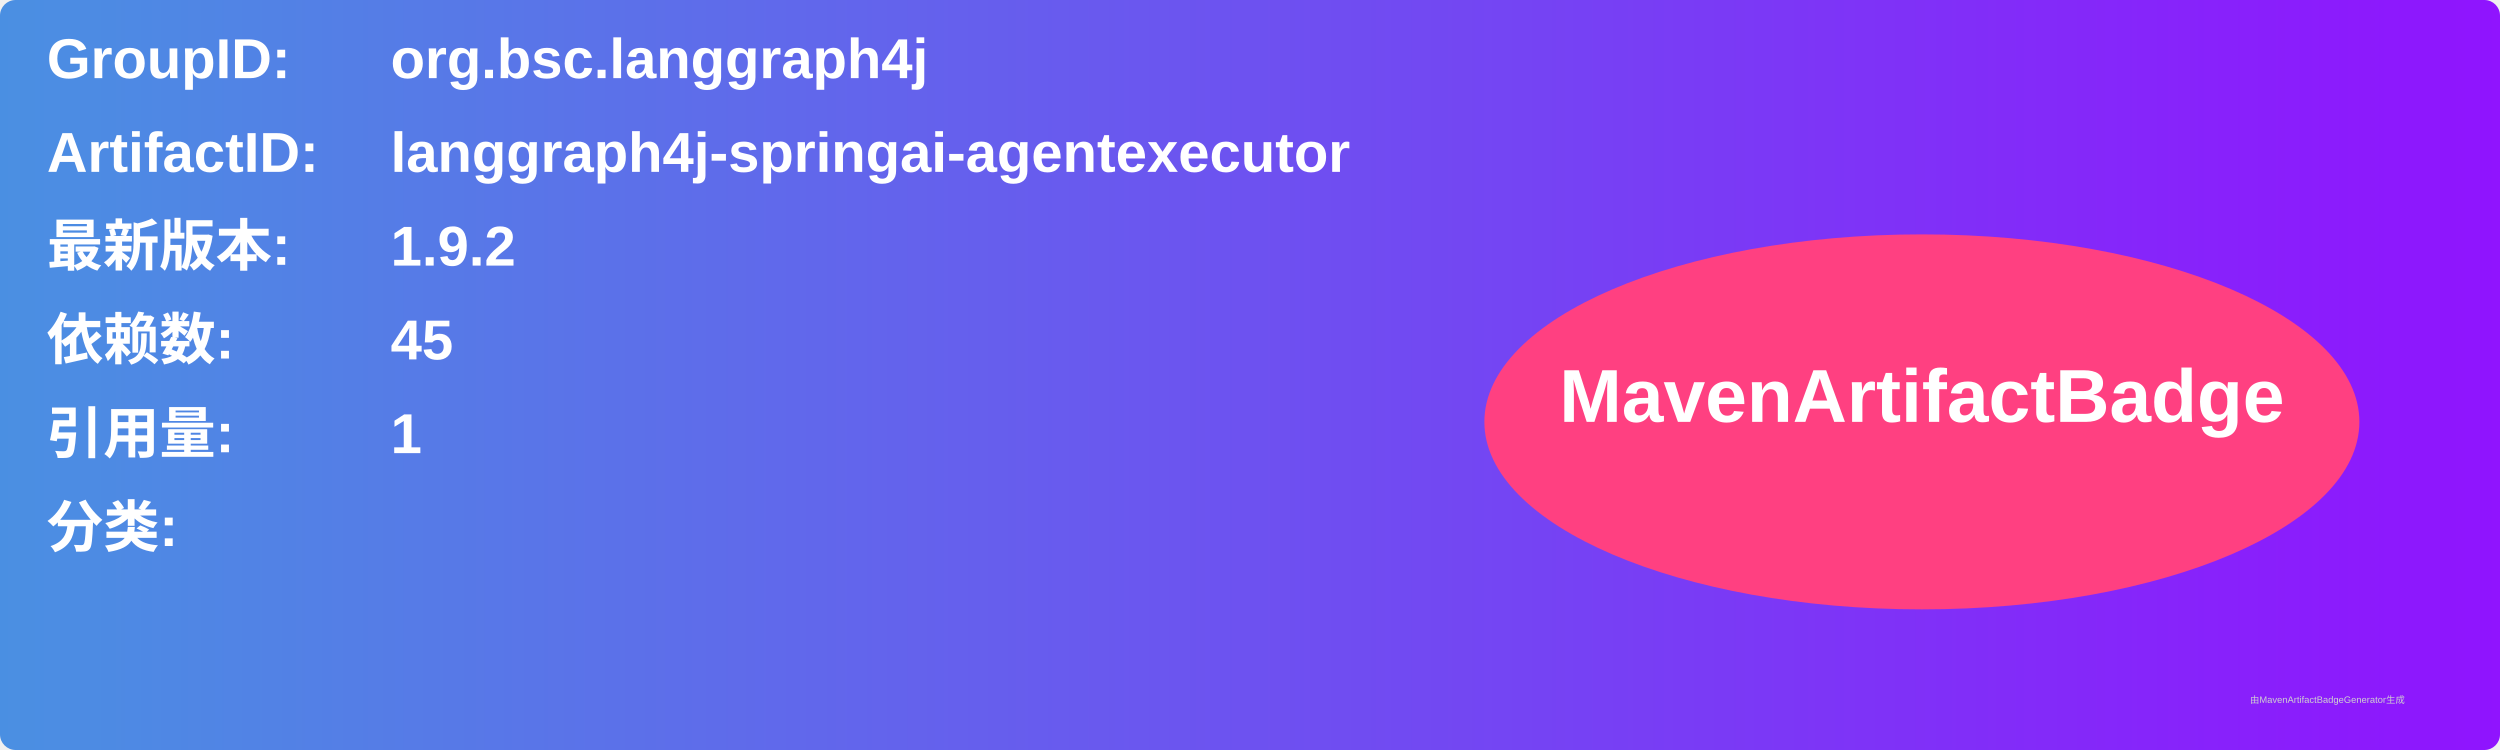
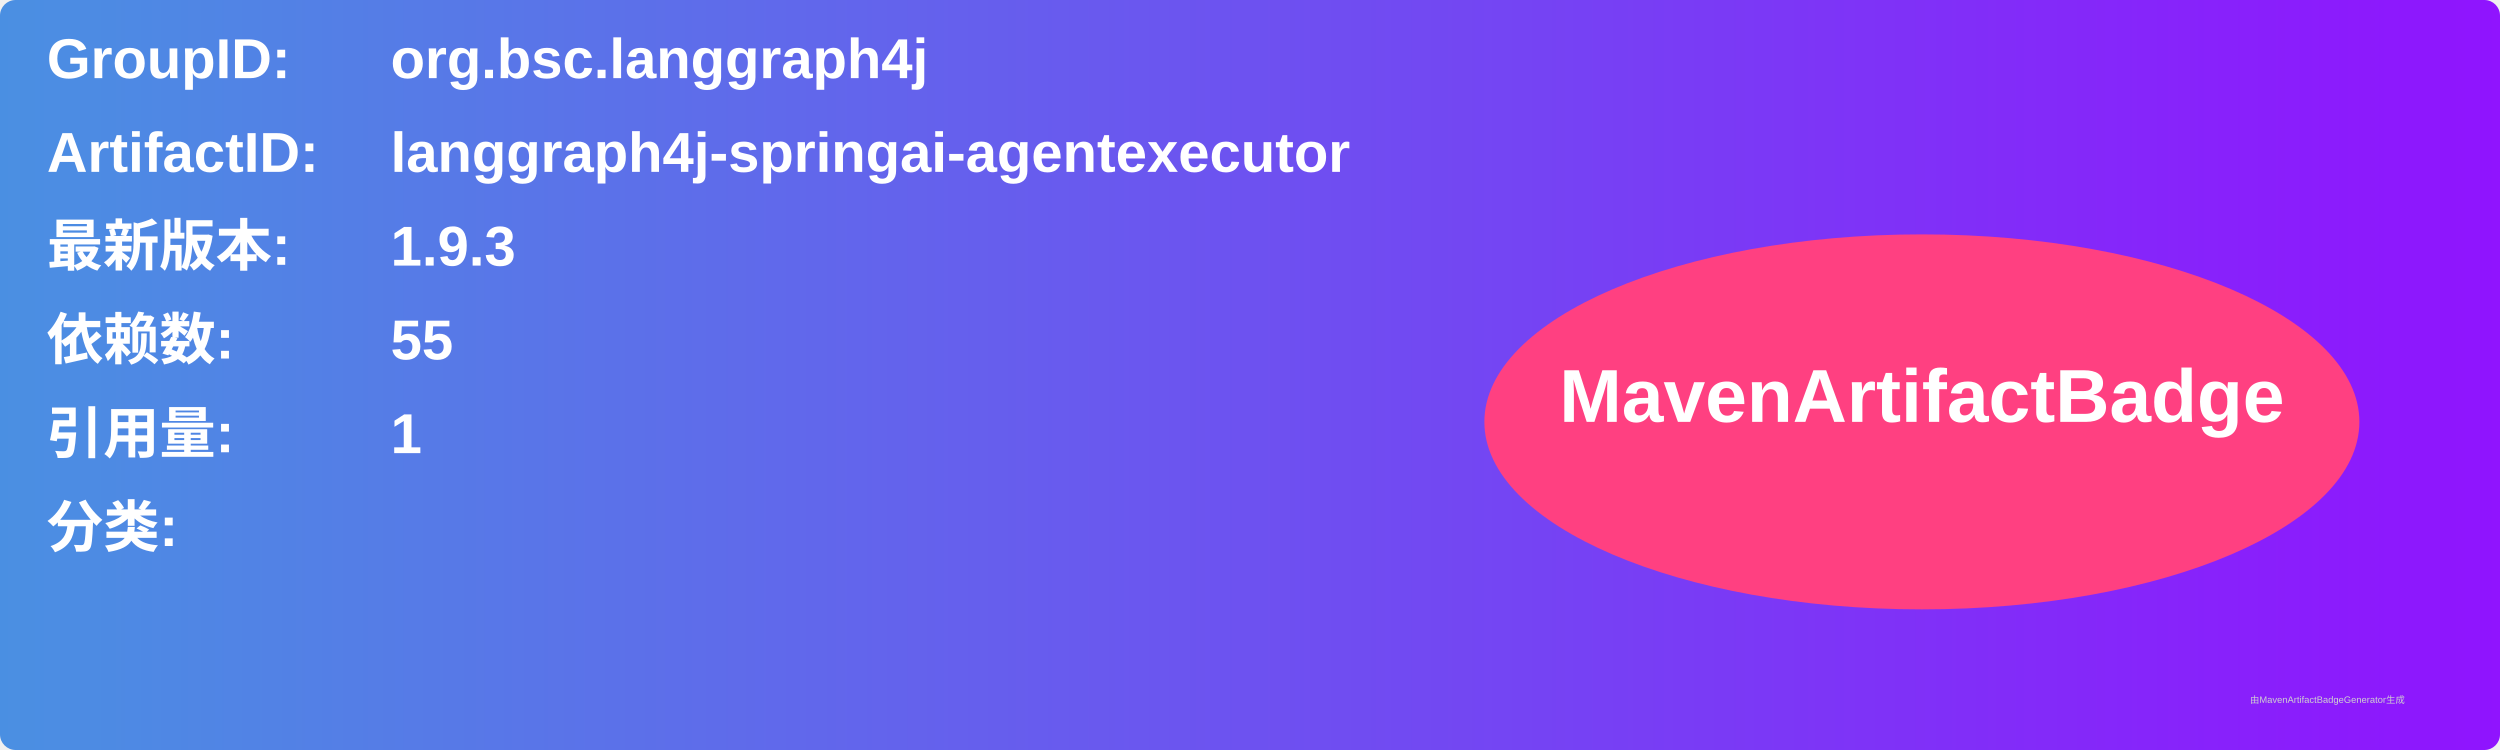
<svg xmlns="http://www.w3.org/2000/svg" width="800" height="240" viewBox="0 0 800 240">
  <linearGradient id="grad" x1="0%" y1="0%" x2="100%" y2="0%">
    <stop offset="0%" stop-color="#4a90e2" />
    <stop offset="100%" stop-color="#9013fe" />
  </linearGradient>
  <rect width="100%" height="100%" rx="5" ry="5" fill="url(#grad)" />
  <g transform="translate(15, 15)">
    <text x="0" y="10" font-family="Arial" font-size="18" fill="white" font-weight="bold" width="260">GroupID:</text>
    <text x="110" y="10" font-family="Arial" font-size="18" fill="white" font-weight="bold" width="460">org.bsc.langgraph4j</text>
    <text x="0" y="40" font-family="Arial" font-size="18" fill="white" font-weight="bold" width="260">ArtifactID:</text>
    <text x="110" y="40" font-family="Arial" font-size="18" fill="white" font-weight="bold" width="460">langgraph4j-springai-agentexecutor</text>
    <text x="0" y="70" font-family="Arial" font-size="18" fill="white" font-weight="bold">最新版本:</text>
    <text x="110" y="70" font-family="Arial" font-size="18" fill="white" font-weight="bold">
-       <tspan font-weight="bold">1.9.2</tspan>
+       <tspan font-weight="bold">1.9.3</tspan>
    </text>
    <text x="0" y="100" font-family="Arial" font-size="18" fill="white" font-weight="bold">依赖数: </text>
    <text x="110" y="100" font-family="Arial" font-size="18" fill="white">
-       <tspan font-weight="bold">45</tspan>
+       <tspan font-weight="bold">55</tspan>
    </text>
    <text x="0" y="130" font-family="Arial" font-size="18" fill="white" font-weight="bold">引用量: </text>
    <text x="110" y="130" font-family="Arial" font-size="18" fill="white">
      <tspan font-weight="bold">1</tspan>
    </text>
    <text x="0" y="160" font-family="Arial" font-size="18" fill="white" font-weight="bold">分类:</text>
    <text x="10" y="190" font-family="Arial" font-size="10" fill="white">
      <tspan font-weight="bold" />
    </text>
    <ellipse cx="600" cy="120" rx="140" ry="60" fill="#ff4081" />
    <text x="600" y="120" text-anchor="middle" font-family="Arial" font-size="24" fill="white" font-weight="bold">MavenArtifactBadge</text>
  </g>
  <text x="720" y="225" font-family="Arial" font-size="3" fill="#d0d0d0">由MavenArtifactBadgeGenerator生成</text>
</svg>
